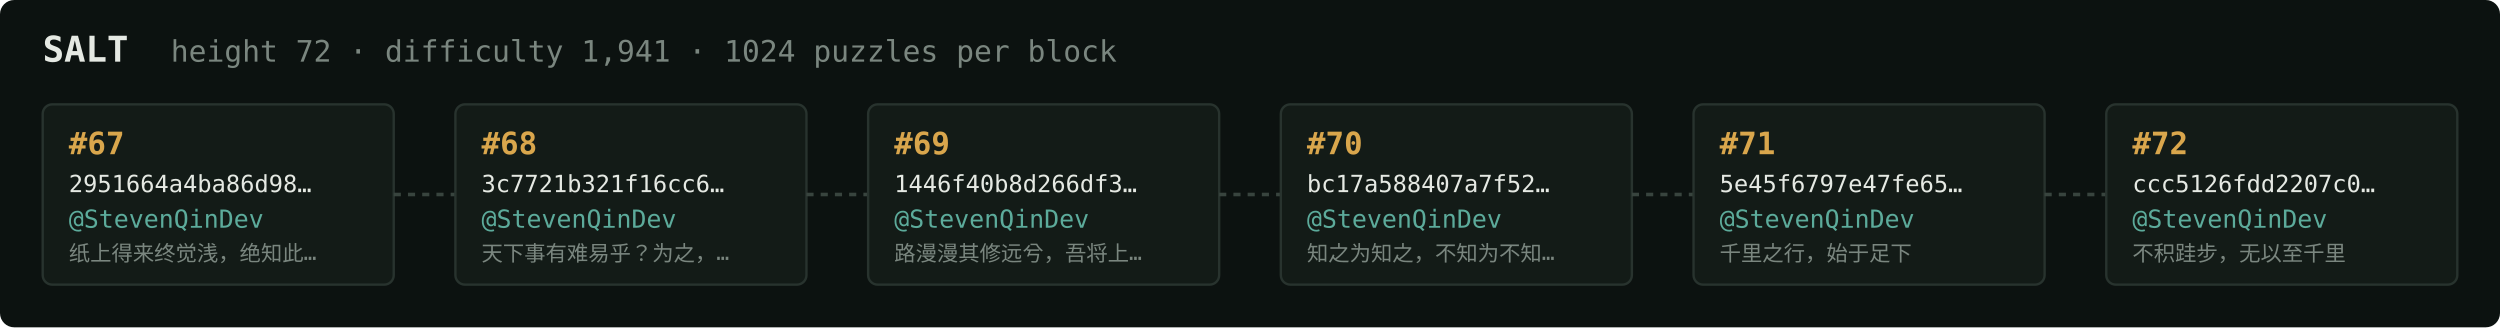
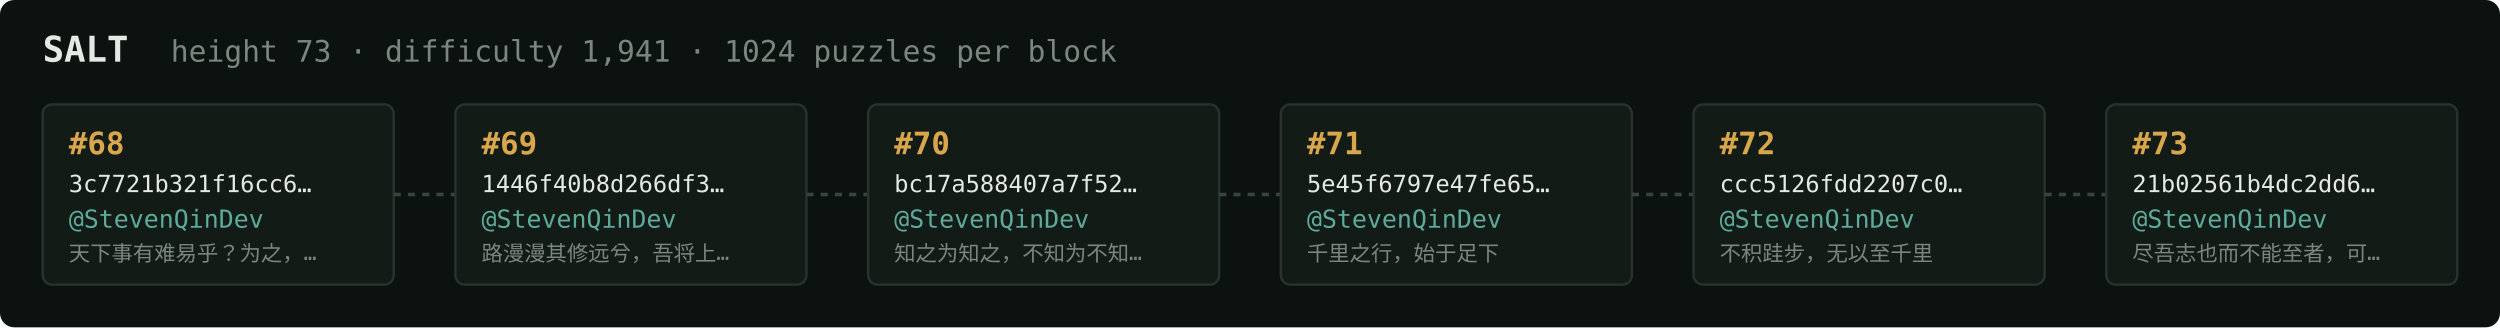
<svg xmlns="http://www.w3.org/2000/svg" width="1054" height="138" viewBox="0 0 1054 138" font-family="ui-monospace,SFMono-Regular,Menlo,monospace">
  <rect fill="#0c1210" width="1054" height="138" rx="6" />
  <text x="18" y="26" fill="#e5e9e3" font-size="15" font-weight="700">SALT</text>
-   <text x="72" y="26" fill="#7a867f" font-size="12.5">height 72 · difficulty 1,941 · 1024 puzzles per block</text>
+   <text x="72" y="26" fill="#7a867f" font-size="12.5">height 73 · difficulty 1,941 · 1024 puzzles per block</text>
  <rect x="18" y="44" width="148" height="76" rx="4" fill="#131b17" stroke="#28332e" stroke-width="1" />
-   <text x="29" y="65" fill="#d9a64c" font-size="13" font-weight="700">#67</text>
-   <text x="29" y="81" fill="#e5e9e3" font-size="10">2951664a4ba86d98…</text>
+   <text x="29" y="65" fill="#d9a64c" font-size="13" font-weight="700">#68</text>
+   <text x="29" y="81" fill="#e5e9e3" font-size="10">3c7721b321f16cc6…</text>
  <text x="29" y="96" fill="#5cab9b" font-size="10.5">@StevenQinDev</text>
-   <text x="29" y="110" fill="#7a867f" font-size="9">纸上得来终觉浅，绝知此…</text>
+   <text x="29" y="110" fill="#7a867f" font-size="9">天下事有难易乎？为之，…</text>
  <line x1="166" y1="82.0" x2="192" y2="82.0" stroke="#38443e" stroke-width="1.5" stroke-dasharray="3 3" />
  <rect x="192" y="44" width="148" height="76" rx="4" fill="#131b17" stroke="#28332e" stroke-width="1" />
-   <text x="203" y="65" fill="#d9a64c" font-size="13" font-weight="700">#68</text>
-   <text x="203" y="81" fill="#e5e9e3" font-size="10">3c7721b321f16cc6…</text>
+   <text x="203" y="65" fill="#d9a64c" font-size="13" font-weight="700">#69</text>
+   <text x="203" y="81" fill="#e5e9e3" font-size="10">1446f40b8d266df3…</text>
  <text x="203" y="96" fill="#5cab9b" font-size="10.5">@StevenQinDev</text>
-   <text x="203" y="110" fill="#7a867f" font-size="9">天下事有难易乎？为之，…</text>
+   <text x="203" y="110" fill="#7a867f" font-size="9">路漫漫其修远兮，吾将上…</text>
  <line x1="340" y1="82.0" x2="366" y2="82.0" stroke="#38443e" stroke-width="1.5" stroke-dasharray="3 3" />
  <rect x="366" y="44" width="148" height="76" rx="4" fill="#131b17" stroke="#28332e" stroke-width="1" />
-   <text x="377" y="65" fill="#d9a64c" font-size="13" font-weight="700">#69</text>
-   <text x="377" y="81" fill="#e5e9e3" font-size="10">1446f40b8d266df3…</text>
+   <text x="377" y="65" fill="#d9a64c" font-size="13" font-weight="700">#70</text>
+   <text x="377" y="81" fill="#e5e9e3" font-size="10">bc17a588407a7f52…</text>
  <text x="377" y="96" fill="#5cab9b" font-size="10.5">@StevenQinDev</text>
-   <text x="377" y="110" fill="#7a867f" font-size="9">路漫漫其修远兮，吾将上…</text>
+   <text x="377" y="110" fill="#7a867f" font-size="9">知之为知之，不知为不知…</text>
  <line x1="514" y1="82.0" x2="540" y2="82.0" stroke="#38443e" stroke-width="1.5" stroke-dasharray="3 3" />
  <rect x="540" y="44" width="148" height="76" rx="4" fill="#131b17" stroke="#28332e" stroke-width="1" />
-   <text x="551" y="65" fill="#d9a64c" font-size="13" font-weight="700">#70</text>
-   <text x="551" y="81" fill="#e5e9e3" font-size="10">bc17a588407a7f52…</text>
+   <text x="551" y="65" fill="#d9a64c" font-size="13" font-weight="700">#71</text>
+   <text x="551" y="81" fill="#e5e9e3" font-size="10">5e45f6797e47fe65…</text>
  <text x="551" y="96" fill="#5cab9b" font-size="10.5">@StevenQinDev</text>
-   <text x="551" y="110" fill="#7a867f" font-size="9">知之为知之，不知为不知…</text>
+   <text x="551" y="110" fill="#7a867f" font-size="9">千里之行，始于足下</text>
  <line x1="688" y1="82.0" x2="714" y2="82.0" stroke="#38443e" stroke-width="1.5" stroke-dasharray="3 3" />
  <rect x="714" y="44" width="148" height="76" rx="4" fill="#131b17" stroke="#28332e" stroke-width="1" />
-   <text x="725" y="65" fill="#d9a64c" font-size="13" font-weight="700">#71</text>
-   <text x="725" y="81" fill="#e5e9e3" font-size="10">5e45f6797e47fe65…</text>
+   <text x="725" y="65" fill="#d9a64c" font-size="13" font-weight="700">#72</text>
+   <text x="725" y="81" fill="#e5e9e3" font-size="10">ccc5126fdd2207c0…</text>
  <text x="725" y="96" fill="#5cab9b" font-size="10.5">@StevenQinDev</text>
-   <text x="725" y="110" fill="#7a867f" font-size="9">千里之行，始于足下</text>
+   <text x="725" y="110" fill="#7a867f" font-size="9">不积跬步，无以至千里</text>
  <line x1="862" y1="82.0" x2="888" y2="82.0" stroke="#38443e" stroke-width="1.5" stroke-dasharray="3 3" />
  <rect x="888" y="44" width="148" height="76" rx="4" fill="#131b17" stroke="#28332e" stroke-width="1" />
-   <text x="899" y="65" fill="#d9a64c" font-size="13" font-weight="700">#72</text>
-   <text x="899" y="81" fill="#e5e9e3" font-size="10">ccc5126fdd2207c0…</text>
+   <text x="899" y="65" fill="#d9a64c" font-size="13" font-weight="700">#73</text>
+   <text x="899" y="81" fill="#e5e9e3" font-size="10">21b02561b4dc2dd6…</text>
  <text x="899" y="96" fill="#5cab9b" font-size="10.5">@StevenQinDev</text>
-   <text x="899" y="110" fill="#7a867f" font-size="9">不积跬步，无以至千里</text>
+   <text x="899" y="110" fill="#7a867f" font-size="9">尽吾志也而不能至者，可…</text>
</svg>
